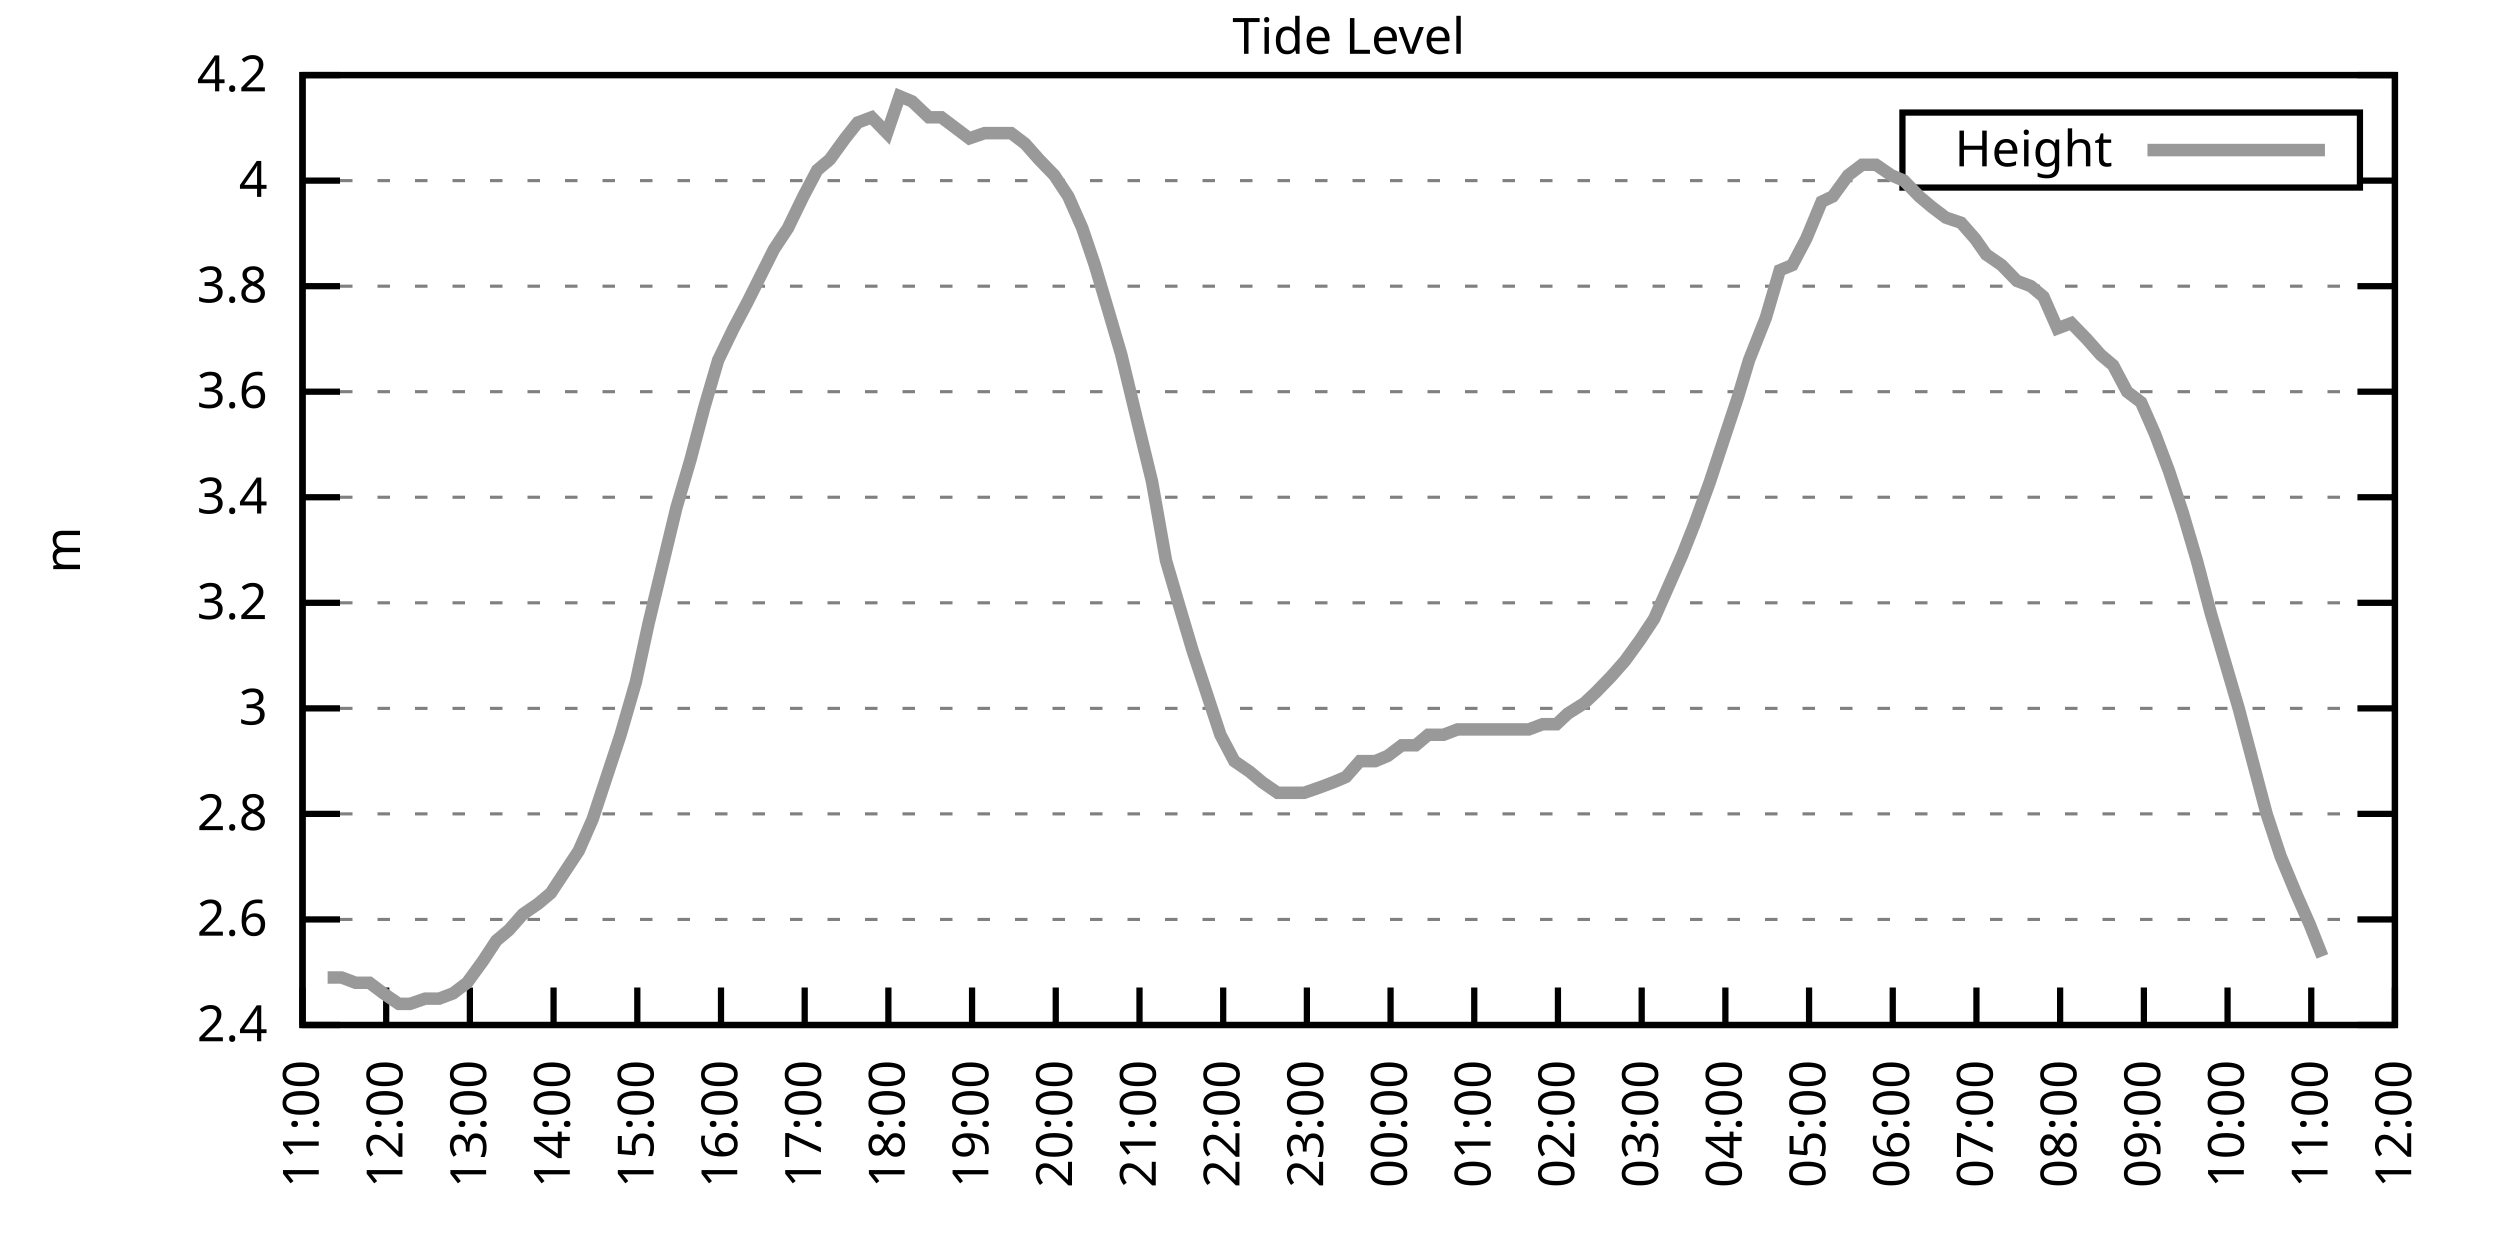
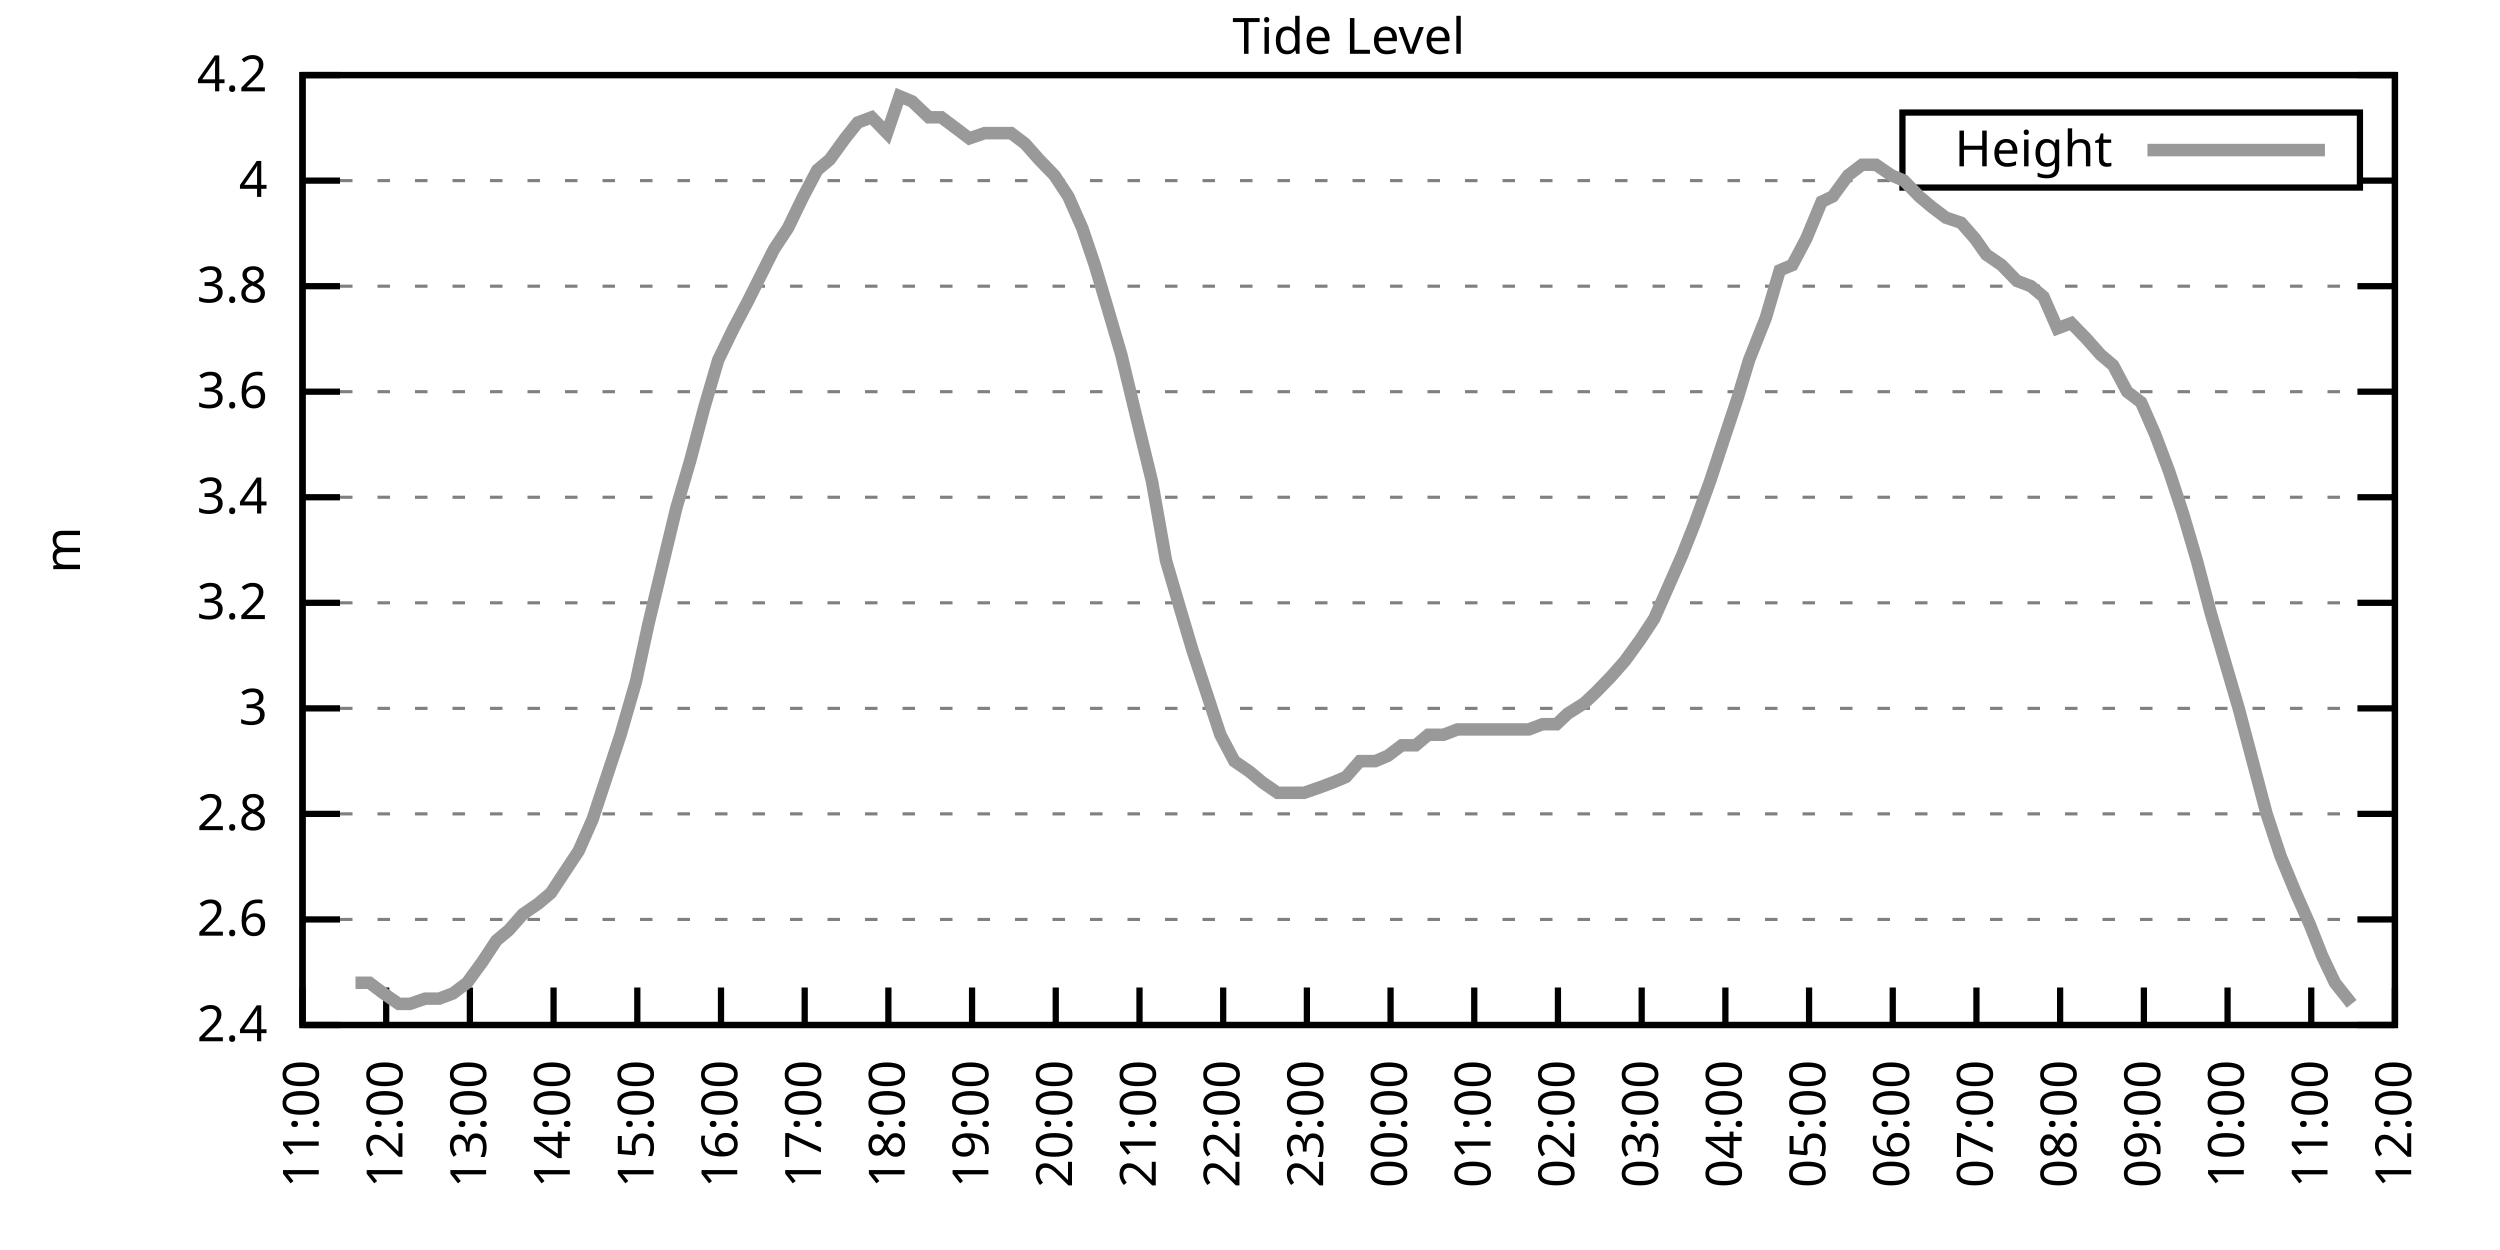
<svg xmlns="http://www.w3.org/2000/svg" xmlns:xlink="http://www.w3.org/1999/xlink" width="400" height="200" viewBox="0 0 400 200">
  <g id="gnuplot_canvas">
    <rect x="0" y="0" width="400" height="200" fill="none" />
    <defs>
      <circle id="gpDot" r="0.5" stroke-width="0.5" stroke="currentColor" />
      <path id="gpPt0" stroke-width="0.333" stroke="currentColor" d="M-1,0 h2 M0,-1 v2" />
      <path id="gpPt1" stroke-width="0.333" stroke="currentColor" d="M-1,-1 L1,1 M1,-1 L-1,1" />
      <path id="gpPt2" stroke-width="0.333" stroke="currentColor" d="M-1,0 L1,0 M0,-1 L0,1 M-1,-1 L1,1 M-1,1 L1,-1" />
      <rect id="gpPt3" stroke-width="0.333" stroke="currentColor" x="-1" y="-1" width="2" height="2" />
      <rect id="gpPt4" stroke-width="0.333" stroke="currentColor" fill="currentColor" x="-1" y="-1" width="2" height="2" />
      <circle id="gpPt5" stroke-width="0.333" stroke="currentColor" cx="0" cy="0" r="1" />
      <use xlink:href="#gpPt5" id="gpPt6" fill="currentColor" stroke="none" />
      <path id="gpPt7" stroke-width="0.333" stroke="currentColor" d="M0,-1.33 L-1.33,0.67 L1.33,0.67 z" />
      <use xlink:href="#gpPt7" id="gpPt8" fill="currentColor" stroke="none" />
      <use xlink:href="#gpPt7" id="gpPt9" stroke="currentColor" transform="rotate(180)" />
      <use xlink:href="#gpPt9" id="gpPt10" fill="currentColor" stroke="none" />
      <use xlink:href="#gpPt3" id="gpPt11" stroke="currentColor" transform="rotate(45)" />
      <use xlink:href="#gpPt11" id="gpPt12" fill="currentColor" stroke="none" />
      <path id="gpPt13" stroke-width="0.333" stroke="currentColor" d="M0,1.330 L1.265,0.411 L0.782,-1.067 L-0.782,-1.076 L-1.265,0.411 z" />
      <use xlink:href="#gpPt13" id="gpPt14" fill="currentColor" stroke="none" />
      <filter id="textbox" filterUnits="objectBoundingBox" x="0" y="0" height="1" width="1">
        <feFlood flood-color="white" flood-opacity="1" result="bgnd" />
        <feComposite in="SourceGraphic" in2="bgnd" operator="atop" />
      </filter>
      <filter id="greybox" filterUnits="objectBoundingBox" x="0" y="0" height="1" width="1">
        <feFlood flood-color="lightgrey" flood-opacity="1" result="grey" />
        <feComposite in="SourceGraphic" in2="grey" operator="atop" />
      </filter>
    </defs>
    <g fill="none" color="white" stroke="currentColor" stroke-width="1.00" stroke-linecap="butt" stroke-linejoin="miter">
</g>
    <g fill="none" color="black" stroke="currentColor" stroke-width="1.00" stroke-linecap="butt" stroke-linejoin="miter">
      <g stroke="none" shape-rendering="crispEdges">
        <polygon fill="rgb(255, 255, 255)" points="48.40,164.00 383.18,164.00 383.18,12.02 48.40,12.02 " />
      </g>
    </g>
    <g fill="none" color="black" stroke="currentColor" stroke-width="1.00" stroke-linecap="butt" stroke-linejoin="miter">
</g>
    <g fill="none" color="black" stroke="black" stroke-width="0.50" stroke-linecap="butt" stroke-linejoin="miter">
</g>
    <g fill="none" color="gray" stroke="currentColor" stroke-width="0.50" stroke-linecap="butt" stroke-linejoin="miter">
      <path stroke="gray" stroke-dasharray="2,4" class="gridline" d="M48.40,164.00 L383.19,164.00  " />
    </g>
    <g fill="none" color="gray" stroke="gray" stroke-width="1.00" stroke-linecap="butt" stroke-linejoin="miter">
</g>
    <g fill="none" color="black" stroke="currentColor" stroke-width="1.00" stroke-linecap="butt" stroke-linejoin="miter">
      <path stroke="black" d="M48.40,164.00 L54.40,164.00 M383.19,164.00 L377.19,164.00  " />
      <g transform="translate(42.80,166.60)" stroke="none" fill="black" font-family="Sans" font-size="8.00" text-anchor="end">
        <text>
          <tspan font-family="Sans"> 2.4</tspan>
        </text>
      </g>
    </g>
    <g fill="none" color="black" stroke="currentColor" stroke-width="1.00" stroke-linecap="butt" stroke-linejoin="miter">
</g>
    <g fill="none" color="black" stroke="black" stroke-width="0.50" stroke-linecap="butt" stroke-linejoin="miter">
</g>
    <g fill="none" color="gray" stroke="currentColor" stroke-width="0.50" stroke-linecap="butt" stroke-linejoin="miter">
      <path stroke="gray" stroke-dasharray="2,4" class="gridline" d="M48.40,147.11 L383.19,147.11  " />
    </g>
    <g fill="none" color="gray" stroke="gray" stroke-width="1.00" stroke-linecap="butt" stroke-linejoin="miter">
</g>
    <g fill="none" color="black" stroke="currentColor" stroke-width="1.00" stroke-linecap="butt" stroke-linejoin="miter">
      <path stroke="black" d="M48.40,147.11 L54.40,147.11 M383.19,147.11 L377.19,147.11  " />
      <g transform="translate(42.80,149.71)" stroke="none" fill="black" font-family="Sans" font-size="8.00" text-anchor="end">
        <text>
          <tspan font-family="Sans"> 2.6</tspan>
        </text>
      </g>
    </g>
    <g fill="none" color="black" stroke="currentColor" stroke-width="1.00" stroke-linecap="butt" stroke-linejoin="miter">
</g>
    <g fill="none" color="black" stroke="black" stroke-width="0.50" stroke-linecap="butt" stroke-linejoin="miter">
</g>
    <g fill="none" color="gray" stroke="currentColor" stroke-width="0.50" stroke-linecap="butt" stroke-linejoin="miter">
      <path stroke="gray" stroke-dasharray="2,4" class="gridline" d="M48.40,130.22 L383.19,130.22  " />
    </g>
    <g fill="none" color="gray" stroke="gray" stroke-width="1.00" stroke-linecap="butt" stroke-linejoin="miter">
</g>
    <g fill="none" color="black" stroke="currentColor" stroke-width="1.00" stroke-linecap="butt" stroke-linejoin="miter">
      <path stroke="black" d="M48.40,130.22 L54.40,130.22 M383.19,130.22 L377.19,130.22  " />
      <g transform="translate(42.80,132.82)" stroke="none" fill="black" font-family="Sans" font-size="8.00" text-anchor="end">
        <text>
          <tspan font-family="Sans"> 2.8</tspan>
        </text>
      </g>
    </g>
    <g fill="none" color="black" stroke="currentColor" stroke-width="1.00" stroke-linecap="butt" stroke-linejoin="miter">
</g>
    <g fill="none" color="black" stroke="black" stroke-width="0.50" stroke-linecap="butt" stroke-linejoin="miter">
</g>
    <g fill="none" color="gray" stroke="currentColor" stroke-width="0.50" stroke-linecap="butt" stroke-linejoin="miter">
      <path stroke="gray" stroke-dasharray="2,4" class="gridline" d="M48.40,113.34 L383.19,113.34  " />
    </g>
    <g fill="none" color="gray" stroke="gray" stroke-width="1.00" stroke-linecap="butt" stroke-linejoin="miter">
</g>
    <g fill="none" color="black" stroke="currentColor" stroke-width="1.00" stroke-linecap="butt" stroke-linejoin="miter">
      <path stroke="black" d="M48.40,113.34 L54.40,113.34 M383.19,113.34 L377.19,113.34  " />
      <g transform="translate(42.80,115.94)" stroke="none" fill="black" font-family="Sans" font-size="8.00" text-anchor="end">
        <text>
          <tspan font-family="Sans"> 3</tspan>
        </text>
      </g>
    </g>
    <g fill="none" color="black" stroke="currentColor" stroke-width="1.00" stroke-linecap="butt" stroke-linejoin="miter">
</g>
    <g fill="none" color="black" stroke="black" stroke-width="0.50" stroke-linecap="butt" stroke-linejoin="miter">
</g>
    <g fill="none" color="gray" stroke="currentColor" stroke-width="0.50" stroke-linecap="butt" stroke-linejoin="miter">
      <path stroke="gray" stroke-dasharray="2,4" class="gridline" d="M48.40,96.45 L383.19,96.45  " />
    </g>
    <g fill="none" color="gray" stroke="gray" stroke-width="1.00" stroke-linecap="butt" stroke-linejoin="miter">
</g>
    <g fill="none" color="black" stroke="currentColor" stroke-width="1.00" stroke-linecap="butt" stroke-linejoin="miter">
      <path stroke="black" d="M48.40,96.45 L54.40,96.45 M383.19,96.45 L377.19,96.45  " />
      <g transform="translate(42.80,99.05)" stroke="none" fill="black" font-family="Sans" font-size="8.00" text-anchor="end">
        <text>
          <tspan font-family="Sans"> 3.2</tspan>
        </text>
      </g>
    </g>
    <g fill="none" color="black" stroke="currentColor" stroke-width="1.00" stroke-linecap="butt" stroke-linejoin="miter">
</g>
    <g fill="none" color="black" stroke="black" stroke-width="0.50" stroke-linecap="butt" stroke-linejoin="miter">
</g>
    <g fill="none" color="gray" stroke="currentColor" stroke-width="0.50" stroke-linecap="butt" stroke-linejoin="miter">
      <path stroke="gray" stroke-dasharray="2,4" class="gridline" d="M48.40,79.56 L383.19,79.56  " />
    </g>
    <g fill="none" color="gray" stroke="gray" stroke-width="1.00" stroke-linecap="butt" stroke-linejoin="miter">
</g>
    <g fill="none" color="black" stroke="currentColor" stroke-width="1.00" stroke-linecap="butt" stroke-linejoin="miter">
      <path stroke="black" d="M48.40,79.56 L54.40,79.56 M383.19,79.56 L377.19,79.56  " />
      <g transform="translate(42.80,82.16)" stroke="none" fill="black" font-family="Sans" font-size="8.00" text-anchor="end">
        <text>
          <tspan font-family="Sans"> 3.4</tspan>
        </text>
      </g>
    </g>
    <g fill="none" color="black" stroke="currentColor" stroke-width="1.00" stroke-linecap="butt" stroke-linejoin="miter">
</g>
    <g fill="none" color="black" stroke="black" stroke-width="0.50" stroke-linecap="butt" stroke-linejoin="miter">
</g>
    <g fill="none" color="gray" stroke="currentColor" stroke-width="0.50" stroke-linecap="butt" stroke-linejoin="miter">
      <path stroke="gray" stroke-dasharray="2,4" class="gridline" d="M48.40,62.67 L383.19,62.67  " />
    </g>
    <g fill="none" color="gray" stroke="gray" stroke-width="1.00" stroke-linecap="butt" stroke-linejoin="miter">
</g>
    <g fill="none" color="black" stroke="currentColor" stroke-width="1.00" stroke-linecap="butt" stroke-linejoin="miter">
      <path stroke="black" d="M48.40,62.67 L54.40,62.67 M383.19,62.67 L377.19,62.67  " />
      <g transform="translate(42.80,65.27)" stroke="none" fill="black" font-family="Sans" font-size="8.00" text-anchor="end">
        <text>
          <tspan font-family="Sans"> 3.6</tspan>
        </text>
      </g>
    </g>
    <g fill="none" color="black" stroke="currentColor" stroke-width="1.00" stroke-linecap="butt" stroke-linejoin="miter">
</g>
    <g fill="none" color="black" stroke="black" stroke-width="0.50" stroke-linecap="butt" stroke-linejoin="miter">
</g>
    <g fill="none" color="gray" stroke="currentColor" stroke-width="0.50" stroke-linecap="butt" stroke-linejoin="miter">
      <path stroke="gray" stroke-dasharray="2,4" class="gridline" d="M48.40,45.79 L383.19,45.79  " />
    </g>
    <g fill="none" color="gray" stroke="gray" stroke-width="1.00" stroke-linecap="butt" stroke-linejoin="miter">
</g>
    <g fill="none" color="black" stroke="currentColor" stroke-width="1.00" stroke-linecap="butt" stroke-linejoin="miter">
      <path stroke="black" d="M48.40,45.79 L54.40,45.79 M383.19,45.79 L377.19,45.79  " />
      <g transform="translate(42.80,48.39)" stroke="none" fill="black" font-family="Sans" font-size="8.00" text-anchor="end">
        <text>
          <tspan font-family="Sans"> 3.8</tspan>
        </text>
      </g>
    </g>
    <g fill="none" color="black" stroke="currentColor" stroke-width="1.00" stroke-linecap="butt" stroke-linejoin="miter">
</g>
    <g fill="none" color="black" stroke="black" stroke-width="0.50" stroke-linecap="butt" stroke-linejoin="miter">
</g>
    <g fill="none" color="gray" stroke="currentColor" stroke-width="0.50" stroke-linecap="butt" stroke-linejoin="miter">
      <path stroke="gray" stroke-dasharray="2,4" class="gridline" d="M48.40,28.90 L304.39,28.90 M377.59,28.90 L383.19,28.90  " />
    </g>
    <g fill="none" color="gray" stroke="gray" stroke-width="1.00" stroke-linecap="butt" stroke-linejoin="miter">
</g>
    <g fill="none" color="black" stroke="currentColor" stroke-width="1.00" stroke-linecap="butt" stroke-linejoin="miter">
      <path stroke="black" d="M48.40,28.90 L54.40,28.90 M383.19,28.90 L377.19,28.90  " />
      <g transform="translate(42.80,31.50)" stroke="none" fill="black" font-family="Sans" font-size="8.00" text-anchor="end">
        <text>
          <tspan font-family="Sans"> 4</tspan>
        </text>
      </g>
    </g>
    <g fill="none" color="black" stroke="currentColor" stroke-width="1.00" stroke-linecap="butt" stroke-linejoin="miter">
</g>
    <g fill="none" color="black" stroke="black" stroke-width="0.50" stroke-linecap="butt" stroke-linejoin="miter">
</g>
    <g fill="none" color="gray" stroke="currentColor" stroke-width="0.50" stroke-linecap="butt" stroke-linejoin="miter">
      <path stroke="gray" stroke-dasharray="2,4" class="gridline" d="M48.40,12.01 L383.19,12.01  " />
    </g>
    <g fill="none" color="gray" stroke="gray" stroke-width="1.00" stroke-linecap="butt" stroke-linejoin="miter">
</g>
    <g fill="none" color="black" stroke="currentColor" stroke-width="1.00" stroke-linecap="butt" stroke-linejoin="miter">
      <path stroke="black" d="M48.40,12.01 L54.40,12.01 M383.19,12.01 L377.19,12.01  " />
      <g transform="translate(42.80,14.61)" stroke="none" fill="black" font-family="Sans" font-size="8.00" text-anchor="end">
        <text>
          <tspan font-family="Sans"> 4.2</tspan>
        </text>
      </g>
    </g>
    <g fill="none" color="black" stroke="currentColor" stroke-width="1.00" stroke-linecap="butt" stroke-linejoin="miter">
      <path stroke="black" d="M48.40,164.00 L48.40,158.00  " />
      <g transform="translate(51.00,169.60) rotate(270.00)" stroke="none" fill="black" font-family="Sans" font-size="8.00" text-anchor="end">
        <text>
          <tspan font-family="Sans">11:00</tspan>
        </text>
      </g>
    </g>
    <g fill="none" color="black" stroke="currentColor" stroke-width="1.00" stroke-linecap="butt" stroke-linejoin="miter">
      <path stroke="black" d="M61.79,164.00 L61.79,158.00  " />
      <g transform="translate(64.39,169.60) rotate(270.00)" stroke="none" fill="black" font-family="Sans" font-size="8.00" text-anchor="end">
        <text>
          <tspan font-family="Sans">12:00</tspan>
        </text>
      </g>
    </g>
    <g fill="none" color="black" stroke="currentColor" stroke-width="1.00" stroke-linecap="butt" stroke-linejoin="miter">
      <path stroke="black" d="M75.18,164.00 L75.18,158.00  " />
      <g transform="translate(77.78,169.60) rotate(270.00)" stroke="none" fill="black" font-family="Sans" font-size="8.00" text-anchor="end">
        <text>
          <tspan font-family="Sans">13:00</tspan>
        </text>
      </g>
    </g>
    <g fill="none" color="black" stroke="currentColor" stroke-width="1.00" stroke-linecap="butt" stroke-linejoin="miter">
      <path stroke="black" d="M88.57,164.00 L88.57,158.00  " />
      <g transform="translate(91.17,169.60) rotate(270.00)" stroke="none" fill="black" font-family="Sans" font-size="8.00" text-anchor="end">
        <text>
          <tspan font-family="Sans">14:00</tspan>
        </text>
      </g>
    </g>
    <g fill="none" color="black" stroke="currentColor" stroke-width="1.00" stroke-linecap="butt" stroke-linejoin="miter">
      <path stroke="black" d="M101.97,164.00 L101.97,158.00  " />
      <g transform="translate(104.57,169.60) rotate(270.00)" stroke="none" fill="black" font-family="Sans" font-size="8.00" text-anchor="end">
        <text>
          <tspan font-family="Sans">15:00</tspan>
        </text>
      </g>
    </g>
    <g fill="none" color="black" stroke="currentColor" stroke-width="1.00" stroke-linecap="butt" stroke-linejoin="miter">
      <path stroke="black" d="M115.36,164.00 L115.36,158.00  " />
      <g transform="translate(117.96,169.60) rotate(270.00)" stroke="none" fill="black" font-family="Sans" font-size="8.00" text-anchor="end">
        <text>
          <tspan font-family="Sans">16:00</tspan>
        </text>
      </g>
    </g>
    <g fill="none" color="black" stroke="currentColor" stroke-width="1.00" stroke-linecap="butt" stroke-linejoin="miter">
      <path stroke="black" d="M128.75,164.00 L128.75,158.00  " />
      <g transform="translate(131.35,169.60) rotate(270.00)" stroke="none" fill="black" font-family="Sans" font-size="8.00" text-anchor="end">
        <text>
          <tspan font-family="Sans">17:00</tspan>
        </text>
      </g>
    </g>
    <g fill="none" color="black" stroke="currentColor" stroke-width="1.00" stroke-linecap="butt" stroke-linejoin="miter">
      <path stroke="black" d="M142.14,164.00 L142.14,158.00  " />
      <g transform="translate(144.74,169.60) rotate(270.00)" stroke="none" fill="black" font-family="Sans" font-size="8.00" text-anchor="end">
        <text>
          <tspan font-family="Sans">18:00</tspan>
        </text>
      </g>
    </g>
    <g fill="none" color="black" stroke="currentColor" stroke-width="1.00" stroke-linecap="butt" stroke-linejoin="miter">
      <path stroke="black" d="M155.53,164.00 L155.53,158.00  " />
      <g transform="translate(158.13,169.60) rotate(270.00)" stroke="none" fill="black" font-family="Sans" font-size="8.00" text-anchor="end">
        <text>
          <tspan font-family="Sans">19:00</tspan>
        </text>
      </g>
    </g>
    <g fill="none" color="black" stroke="currentColor" stroke-width="1.00" stroke-linecap="butt" stroke-linejoin="miter">
      <path stroke="black" d="M168.92,164.00 L168.92,158.00  " />
      <g transform="translate(171.52,169.60) rotate(270.00)" stroke="none" fill="black" font-family="Sans" font-size="8.00" text-anchor="end">
        <text>
          <tspan font-family="Sans">20:00</tspan>
        </text>
      </g>
    </g>
    <g fill="none" color="black" stroke="currentColor" stroke-width="1.00" stroke-linecap="butt" stroke-linejoin="miter">
      <path stroke="black" d="M182.32,164.00 L182.32,158.00  " />
      <g transform="translate(184.92,169.60) rotate(270.00)" stroke="none" fill="black" font-family="Sans" font-size="8.00" text-anchor="end">
        <text>
          <tspan font-family="Sans">21:00</tspan>
        </text>
      </g>
    </g>
    <g fill="none" color="black" stroke="currentColor" stroke-width="1.00" stroke-linecap="butt" stroke-linejoin="miter">
      <path stroke="black" d="M195.71,164.00 L195.71,158.00  " />
      <g transform="translate(198.31,169.60) rotate(270.00)" stroke="none" fill="black" font-family="Sans" font-size="8.00" text-anchor="end">
        <text>
          <tspan font-family="Sans">22:00</tspan>
        </text>
      </g>
    </g>
    <g fill="none" color="black" stroke="currentColor" stroke-width="1.00" stroke-linecap="butt" stroke-linejoin="miter">
      <path stroke="black" d="M209.10,164.00 L209.10,158.00  " />
      <g transform="translate(211.70,169.60) rotate(270.00)" stroke="none" fill="black" font-family="Sans" font-size="8.00" text-anchor="end">
        <text>
          <tspan font-family="Sans">23:00</tspan>
        </text>
      </g>
    </g>
    <g fill="none" color="black" stroke="currentColor" stroke-width="1.00" stroke-linecap="butt" stroke-linejoin="miter">
      <path stroke="black" d="M222.49,164.00 L222.49,158.00  " />
      <g transform="translate(225.09,169.60) rotate(270.00)" stroke="none" fill="black" font-family="Sans" font-size="8.00" text-anchor="end">
        <text>
          <tspan font-family="Sans">00:00</tspan>
        </text>
      </g>
    </g>
    <g fill="none" color="black" stroke="currentColor" stroke-width="1.00" stroke-linecap="butt" stroke-linejoin="miter">
      <path stroke="black" d="M235.88,164.00 L235.88,158.00  " />
      <g transform="translate(238.48,169.60) rotate(270.00)" stroke="none" fill="black" font-family="Sans" font-size="8.00" text-anchor="end">
        <text>
          <tspan font-family="Sans">01:00</tspan>
        </text>
      </g>
    </g>
    <g fill="none" color="black" stroke="currentColor" stroke-width="1.00" stroke-linecap="butt" stroke-linejoin="miter">
      <path stroke="black" d="M249.27,164.00 L249.27,158.00  " />
      <g transform="translate(251.87,169.60) rotate(270.00)" stroke="none" fill="black" font-family="Sans" font-size="8.00" text-anchor="end">
        <text>
          <tspan font-family="Sans">02:00</tspan>
        </text>
      </g>
    </g>
    <g fill="none" color="black" stroke="currentColor" stroke-width="1.00" stroke-linecap="butt" stroke-linejoin="miter">
      <path stroke="black" d="M262.67,164.00 L262.67,158.00  " />
      <g transform="translate(265.27,169.60) rotate(270.00)" stroke="none" fill="black" font-family="Sans" font-size="8.00" text-anchor="end">
        <text>
          <tspan font-family="Sans">03:00</tspan>
        </text>
      </g>
    </g>
    <g fill="none" color="black" stroke="currentColor" stroke-width="1.00" stroke-linecap="butt" stroke-linejoin="miter">
      <path stroke="black" d="M276.06,164.00 L276.06,158.00  " />
      <g transform="translate(278.66,169.60) rotate(270.00)" stroke="none" fill="black" font-family="Sans" font-size="8.00" text-anchor="end">
        <text>
          <tspan font-family="Sans">04:00</tspan>
        </text>
      </g>
    </g>
    <g fill="none" color="black" stroke="currentColor" stroke-width="1.00" stroke-linecap="butt" stroke-linejoin="miter">
      <path stroke="black" d="M289.45,164.00 L289.45,158.00  " />
      <g transform="translate(292.05,169.60) rotate(270.00)" stroke="none" fill="black" font-family="Sans" font-size="8.00" text-anchor="end">
        <text>
          <tspan font-family="Sans">05:00</tspan>
        </text>
      </g>
    </g>
    <g fill="none" color="black" stroke="currentColor" stroke-width="1.00" stroke-linecap="butt" stroke-linejoin="miter">
      <path stroke="black" d="M302.84,164.00 L302.84,158.00  " />
      <g transform="translate(305.44,169.60) rotate(270.00)" stroke="none" fill="black" font-family="Sans" font-size="8.00" text-anchor="end">
        <text>
          <tspan font-family="Sans">06:00</tspan>
        </text>
      </g>
    </g>
    <g fill="none" color="black" stroke="currentColor" stroke-width="1.00" stroke-linecap="butt" stroke-linejoin="miter">
      <path stroke="black" d="M316.23,164.00 L316.23,158.00  " />
      <g transform="translate(318.83,169.60) rotate(270.00)" stroke="none" fill="black" font-family="Sans" font-size="8.00" text-anchor="end">
        <text>
          <tspan font-family="Sans">07:00</tspan>
        </text>
      </g>
    </g>
    <g fill="none" color="black" stroke="currentColor" stroke-width="1.00" stroke-linecap="butt" stroke-linejoin="miter">
      <path stroke="black" d="M329.62,164.00 L329.62,158.00  " />
      <g transform="translate(332.22,169.60) rotate(270.00)" stroke="none" fill="black" font-family="Sans" font-size="8.00" text-anchor="end">
        <text>
          <tspan font-family="Sans">08:00</tspan>
        </text>
      </g>
    </g>
    <g fill="none" color="black" stroke="currentColor" stroke-width="1.00" stroke-linecap="butt" stroke-linejoin="miter">
      <path stroke="black" d="M343.02,164.00 L343.02,158.00  " />
      <g transform="translate(345.62,169.60) rotate(270.00)" stroke="none" fill="black" font-family="Sans" font-size="8.00" text-anchor="end">
        <text>
          <tspan font-family="Sans">09:00</tspan>
        </text>
      </g>
    </g>
    <g fill="none" color="black" stroke="currentColor" stroke-width="1.00" stroke-linecap="butt" stroke-linejoin="miter">
      <path stroke="black" d="M356.41,164.00 L356.41,158.00  " />
      <g transform="translate(359.01,169.60) rotate(270.00)" stroke="none" fill="black" font-family="Sans" font-size="8.00" text-anchor="end">
        <text>
          <tspan font-family="Sans">10:00</tspan>
        </text>
      </g>
    </g>
    <g fill="none" color="black" stroke="currentColor" stroke-width="1.00" stroke-linecap="butt" stroke-linejoin="miter">
      <path stroke="black" d="M369.80,164.00 L369.80,158.00  " />
      <g transform="translate(372.40,169.60) rotate(270.00)" stroke="none" fill="black" font-family="Sans" font-size="8.00" text-anchor="end">
        <text>
          <tspan font-family="Sans">11:00</tspan>
        </text>
      </g>
    </g>
    <g fill="none" color="black" stroke="currentColor" stroke-width="1.00" stroke-linecap="butt" stroke-linejoin="miter">
      <path stroke="black" d="M383.19,164.00 L383.19,158.00  " />
      <g transform="translate(385.79,169.60) rotate(270.00)" stroke="none" fill="black" font-family="Sans" font-size="8.00" text-anchor="end">
        <text>
          <tspan font-family="Sans">12:00</tspan>
        </text>
      </g>
    </g>
    <g fill="none" color="black" stroke="currentColor" stroke-width="1.00" stroke-linecap="butt" stroke-linejoin="miter">
</g>
    <g fill="none" color="black" stroke="currentColor" stroke-width="1.00" stroke-linecap="butt" stroke-linejoin="miter">
      <path stroke="black" d="M48.40,12.01 L48.40,164.00 L383.19,164.00 L383.19,12.01 L48.40,12.01 Z  " />
    </g>
    <g fill="none" color="black" stroke="currentColor" stroke-width="1.00" stroke-linecap="butt" stroke-linejoin="miter">
</g>
    <g fill="none" color="black" stroke="currentColor" stroke-width="1.00" stroke-linecap="butt" stroke-linejoin="miter">
      <path stroke="black" d="M304.39,30.01 L304.39,18.01 L377.59,18.01 L377.59,30.01 L304.39,30.01 Z  " />
    </g>
    <g id="Tide_level_plot_1">
      <g fill="none" color="white" stroke="black" stroke-width="2.00" stroke-linecap="butt" stroke-linejoin="miter">
</g>
      <g fill="none" color="black" stroke="currentColor" stroke-width="2.00" stroke-linecap="butt" stroke-linejoin="miter">
        <g transform="translate(337.99,26.61)" stroke="none" fill="black" font-family="Sans" font-size="8.00" text-anchor="end">
          <text>
            <tspan font-family="Sans">Height</tspan>
          </text>
        </g>
      </g>
      <g fill="none" color="black" stroke="currentColor" stroke-width="2.00" stroke-linecap="butt" stroke-linejoin="miter">
-         <path stroke="rgb(153, 153, 153)" d="M343.59,24.01 L371.99,24.01 M52.42,156.40 L54.65,156.40 L56.88,157.24 L59.11,157.24 L61.35,158.93 L63.80,160.62   L65.59,160.62 L68.04,159.78 L70.27,159.78 L72.50,158.93 L74.74,157.24 L77.19,153.87 L79.42,150.49 L81.43,148.80   L83.66,146.27 L86.12,144.58 L88.13,142.89 L90.36,139.51 L92.59,136.14 L94.82,131.07 L97.06,124.31 L99.29,117.56   L101.74,109.11 L103.75,99.83 L105.98,90.54 L108.22,81.25 L110.45,73.65 L112.68,65.21 L114.91,57.61 L117.37,52.54   L119.60,48.32 L123.84,39.87 L126.07,36.50 L128.53,31.43 L130.76,27.21 L132.77,25.52 L135.22,22.14 L137.23,19.61   L139.46,18.77 L141.92,21.30 L143.93,15.39 L145.94,16.23 L148.61,18.77 L150.62,18.77 L152.85,20.45 L155.09,22.14   L157.54,21.30 L159.33,21.30 L161.78,21.30 L164.01,22.99 L166.25,25.52 L168.70,28.05 L170.93,31.43 L173.17,36.50   L175.17,42.41 L177.18,49.16 L179.41,56.76 L181.65,66.05 L184.32,77.03 L186.56,89.69 L188.79,97.29 L190.80,104.05   L193.03,110.80 L195.26,117.56 L197.49,121.78 L199.95,123.47 L201.96,125.16 L204.41,126.85 L206.64,126.85 L208.65,126.85   L211.11,126.00 L213.34,125.16 L215.35,124.31 L217.58,121.78 L220.04,121.78 L222.04,120.94 L224.28,119.25 L226.51,119.25   L228.52,117.56 L230.97,117.56 L233.20,116.71 L235.66,116.71 L237.89,116.71 L240.12,116.71 L242.36,116.71 L244.59,116.71   L246.82,115.87 L249.05,115.87 L250.84,114.18 L253.51,112.49 L255.30,110.80 L257.76,108.27 L259.99,105.74 L262.44,102.36   L264.67,98.98 L266.91,93.92 L269.14,88.85 L271.15,83.78 L273.60,77.03 L275.83,70.27 L278.07,63.52 L279.85,57.61   L282.53,50.85 L284.76,43.25 L286.77,42.41 L289.00,38.19 L291.46,32.28 L293.24,31.43 L295.70,28.05 L297.93,26.36   L300.16,26.36 L302.62,28.05 L304.63,28.90 L307.08,31.43 L309.09,33.12 L311.32,34.81 L313.78,35.65 L316.01,38.19   L317.79,40.72 L320.25,42.41 L322.70,44.94 L324.94,45.79 L326.95,47.47 L329.18,52.54 L331.41,51.70 L333.86,54.23   L336.10,56.76 L338.10,58.45 L340.34,62.67 L342.57,64.36 L344.80,69.43 L347.03,75.34 L349.26,82.09 L351.50,89.69   L353.73,98.14 L355.96,105.74 L358.19,113.34 L360.42,121.78 L362.66,130.22 L364.89,136.98 L367.34,142.89 L369.58,147.96   L371.58,153.02  " />
+         <path stroke="rgb(153, 153, 153)" d="M343.59,24.01 L371.99,24.01 M56.88,157.24 L59.11,157.24 L61.35,158.93 L63.80,160.62 L65.59,160.62 L68.04,159.78   L70.27,159.78 L72.50,158.93 L74.74,157.24 L77.19,153.87 L79.42,150.49 L81.43,148.80 L83.66,146.27 L86.12,144.58   L88.13,142.89 L90.36,139.51 L92.59,136.14 L94.82,131.07 L97.06,124.31 L99.29,117.56 L101.74,109.11 L103.75,99.83   L105.98,90.54 L108.22,81.25 L110.45,73.65 L112.68,65.21 L114.91,57.61 L117.37,52.54 L119.60,48.32 L123.84,39.87   L126.07,36.50 L128.53,31.43 L130.76,27.21 L132.77,25.52 L135.22,22.14 L137.23,19.61 L139.46,18.77 L141.92,21.30   L143.93,15.39 L145.94,16.23 L148.61,18.77 L150.62,18.77 L152.85,20.45 L155.09,22.14 L157.54,21.30 L159.33,21.30   L161.78,21.30 L164.01,22.99 L166.25,25.52 L168.70,28.05 L170.93,31.43 L173.17,36.50 L175.17,42.41 L177.18,49.16   L179.41,56.76 L181.65,66.05 L184.32,77.03 L186.56,89.69 L188.79,97.29 L190.80,104.05 L193.03,110.80 L195.26,117.56   L197.49,121.78 L199.95,123.47 L201.96,125.16 L204.41,126.85 L206.64,126.85 L208.65,126.85 L211.11,126.00 L213.34,125.16   L215.35,124.31 L217.58,121.78 L220.04,121.78 L222.04,120.94 L224.28,119.25 L226.51,119.25 L228.52,117.56 L230.97,117.56   L233.20,116.71 L235.66,116.71 L237.89,116.71 L240.12,116.71 L242.36,116.71 L244.59,116.71 L246.82,115.87 L249.05,115.87   L250.84,114.18 L253.51,112.49 L255.30,110.80 L257.76,108.27 L259.99,105.74 L262.44,102.36 L264.67,98.98 L266.91,93.92   L269.14,88.85 L271.15,83.78 L273.60,77.03 L275.83,70.27 L278.07,63.52 L279.85,57.61 L282.53,50.85 L284.76,43.25   L286.77,42.41 L289.00,38.19 L291.46,32.28 L293.24,31.43 L295.70,28.05 L297.93,26.36 L300.16,26.36 L302.62,28.05   L304.63,28.90 L307.08,31.43 L309.09,33.12 L311.32,34.81 L313.78,35.65 L316.01,38.19 L317.79,40.72 L320.25,42.41   L322.70,44.94 L324.94,45.79 L326.95,47.47 L329.18,52.54 L331.41,51.70 L333.86,54.23 L336.10,56.76 L338.10,58.45   L340.34,62.67 L342.57,64.36 L344.80,69.43 L347.03,75.34 L349.26,82.09 L351.50,89.69 L353.73,98.14 L355.96,105.74   L358.19,113.34 L360.42,121.78 L362.66,130.22 L364.89,136.98 L367.34,142.89 L369.58,147.96 L371.58,153.02 L373.59,157.24   L376.27,160.62  " />
      </g>
    </g>
    <g fill="none" color="black" stroke="currentColor" stroke-width="2.00" stroke-linecap="butt" stroke-linejoin="miter">
</g>
    <g fill="none" color="black" stroke="black" stroke-width="1.00" stroke-linecap="butt" stroke-linejoin="miter">
</g>
    <g fill="none" color="black" stroke="currentColor" stroke-width="1.00" stroke-linecap="butt" stroke-linejoin="miter">
      <path stroke="black" d="M48.40,12.01 L48.40,164.00 L383.19,164.00 L383.19,12.01 L48.40,12.01 Z  " />
      <g transform="translate(12.80,88.01) rotate(270.00)" stroke="none" fill="black" font-family="Sans" font-size="8.00" text-anchor="middle">
        <text>
          <tspan font-family="Sans">m</tspan>
        </text>
      </g>
    </g>
    <g fill="none" color="black" stroke="currentColor" stroke-width="1.00" stroke-linecap="butt" stroke-linejoin="miter">
</g>
    <g fill="none" color="black" stroke="currentColor" stroke-width="1.00" stroke-linecap="butt" stroke-linejoin="miter">
      <g transform="translate(215.79,8.61)" stroke="none" fill="black" font-family="Sans" font-size="8.00" text-anchor="middle">
        <text>
          <tspan font-family="Sans">Tide Level</tspan>
        </text>
      </g>
    </g>
    <g fill="none" color="black" stroke="currentColor" stroke-width="1.00" stroke-linecap="butt" stroke-linejoin="miter">
</g>
  </g>
</svg>
